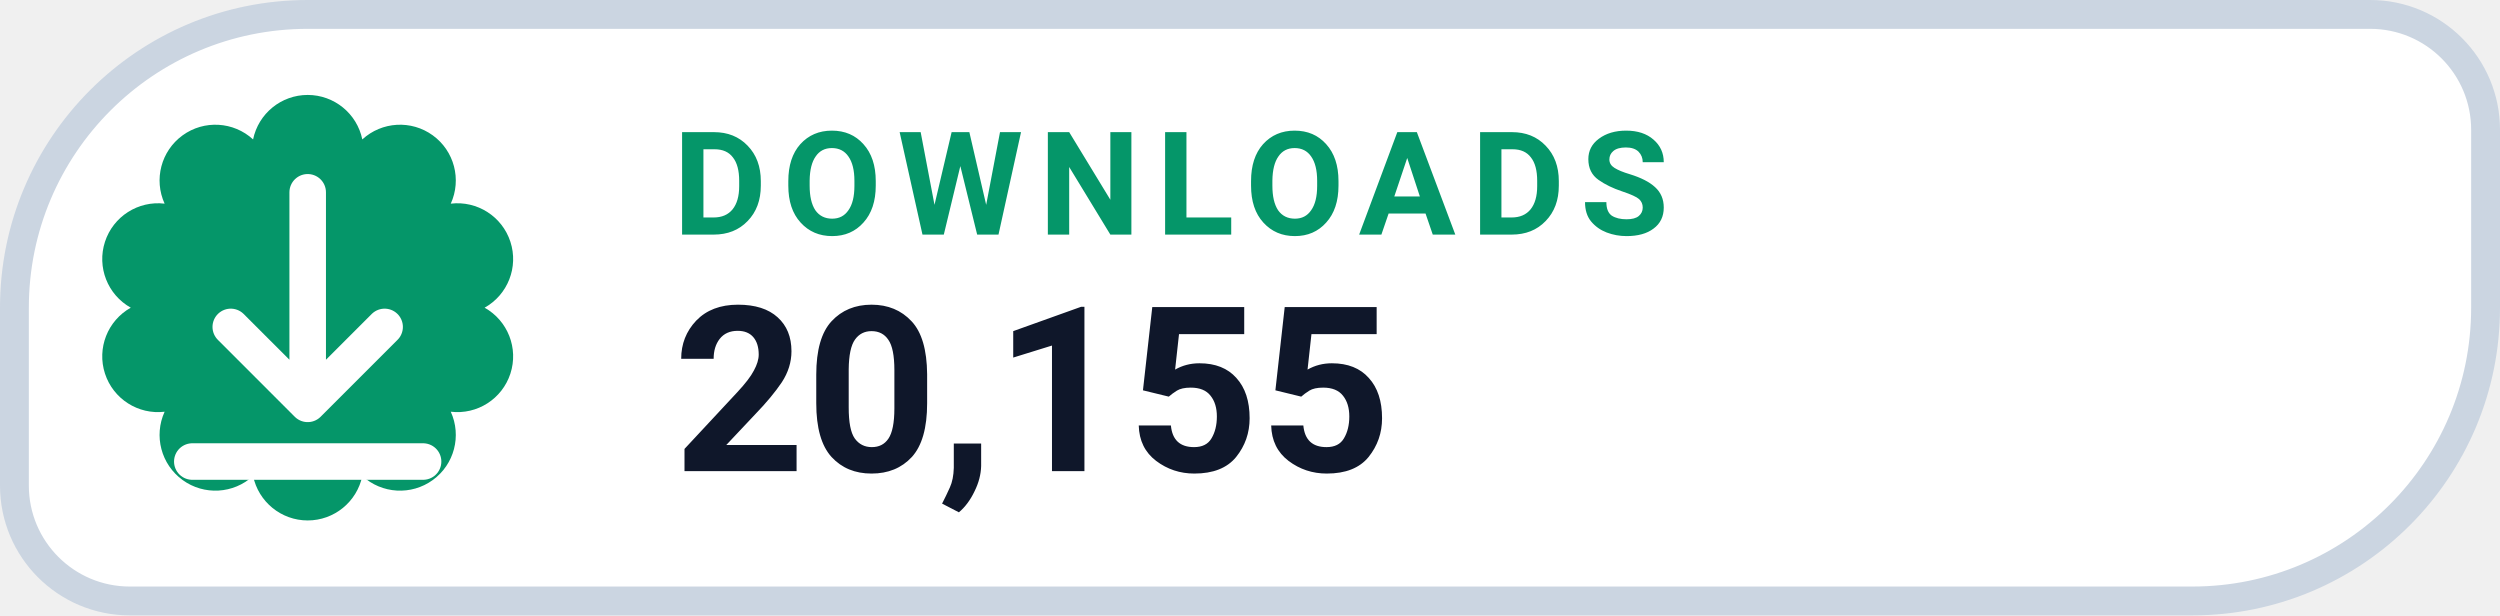
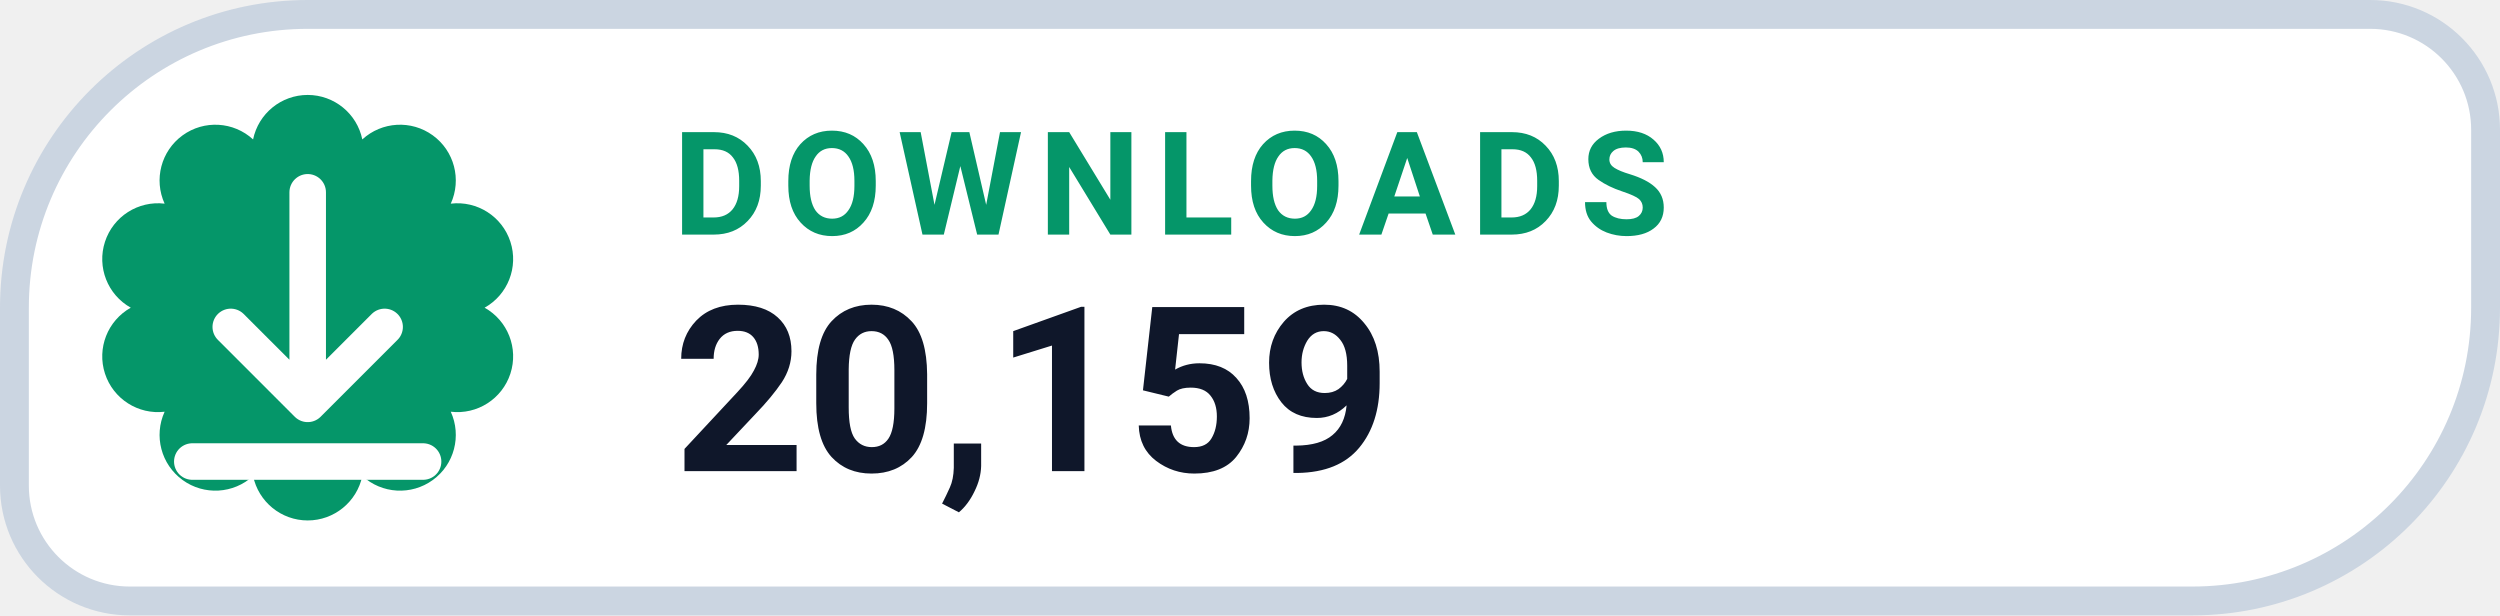
- <svg xmlns="http://www.w3.org/2000/svg" width="130" height="32" viewBox="0 0 130 32" role="img" aria-label="DOWNLOADS 20,155">
+ <svg xmlns="http://www.w3.org/2000/svg" width="130" height="32" viewBox="0 0 130 32" role="img" aria-label="DOWNLOADS 20,159">
  <path d="M 16.00 0.75 H 123.25 A 6.00 6.00 0 0 1 129.25 6.75 V 16.00 A 15.25 15.25 0 0 1 114.00 31.25 H 6.75 A 6.00 6.00 0 0 1 0.75 25.25 V 16.00 A 15.25 15.25 0 0 1 16.00 0.75 Z" fill="#FFFFFF" stroke="#CBD5E1" stroke-width="1.5" />
  <path d="M 13.16 7.25 A 2.90 2.90 0 0 1 18.84 7.25 A 2.90 2.90 0 0 1 23.44 10.59 A 2.90 2.90 0 0 1 25.20 16.00 A 2.90 2.90 0 0 1 23.44 21.41 A 2.90 2.90 0 0 1 18.84 24.75 A 2.90 2.90 0 0 1 13.16 24.75 A 2.90 2.90 0 0 1 8.56 21.41 A 2.90 2.90 0 0 1 6.80 16.00 A 2.90 2.90 0 0 1 8.56 10.59 A 2.90 2.90 0 0 1 13.16 7.25 Z" fill="#059669" />
  <g transform="translate(16 16)" style="color:#FFFFFF;">
    <path d="M0 -6 v11 m0 0 l4 -4 m-4 4 l-4 -4 M-6 8 h12" fill="none" stroke="currentColor" stroke-width="1.9" stroke-linecap="round" stroke-linejoin="round" />
  </g>
  <text x="35" y="12.2" fill="#059669" font-family="-apple-system,BlinkMacSystemFont,'Segoe UI',Roboto,Helvetica,Arial,sans-serif" font-size="7.5" font-weight="700" letter-spacing=".8">DOWNLOADS</text>
-   <text x="35" y="24.5" fill="#0F172A" font-family="-apple-system,BlinkMacSystemFont,'Segoe UI',Roboto,Helvetica,Arial,sans-serif" font-size="12" font-weight="750">20,155</text>
+   <text x="35" y="24.5" fill="#0F172A" font-family="-apple-system,BlinkMacSystemFont,'Segoe UI',Roboto,Helvetica,Arial,sans-serif" font-size="12" font-weight="750">20,159</text>
</svg>
